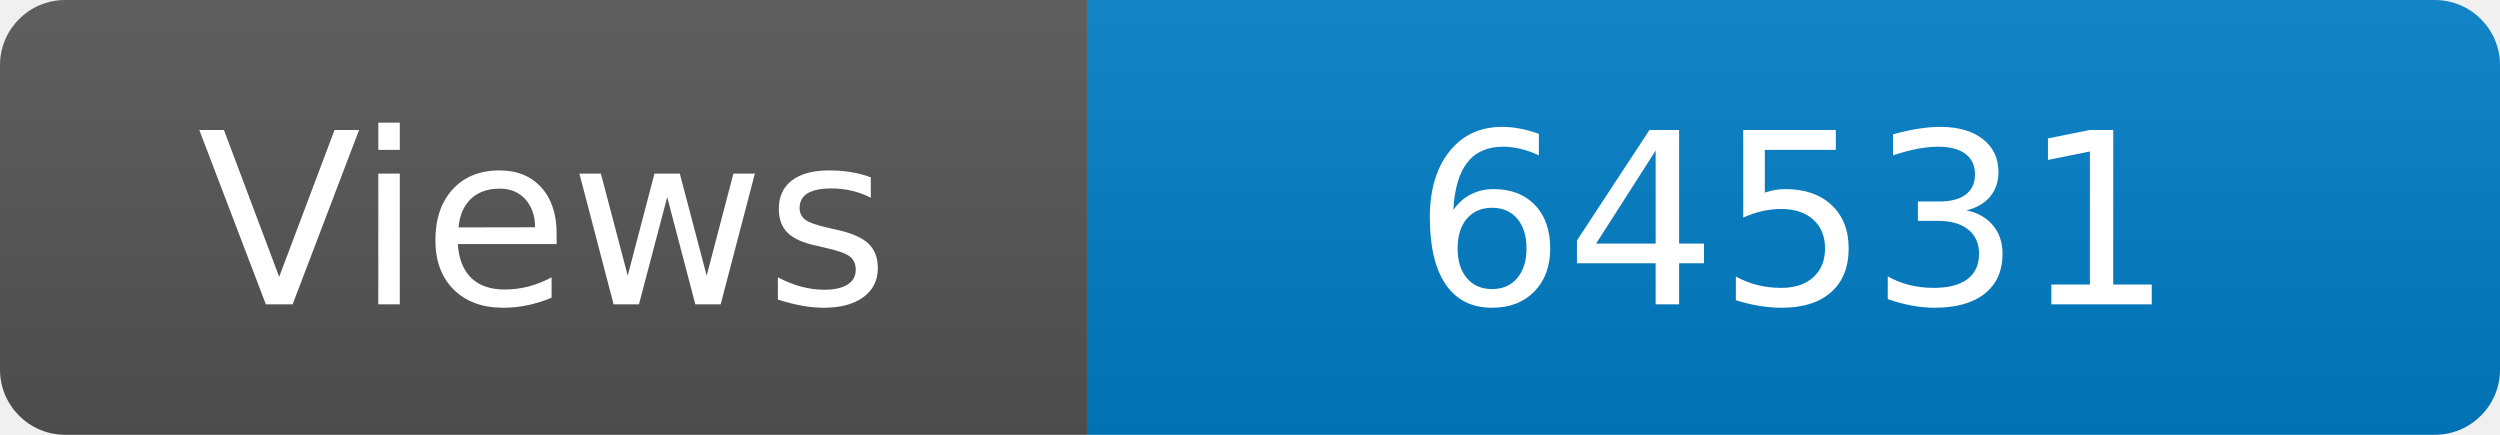
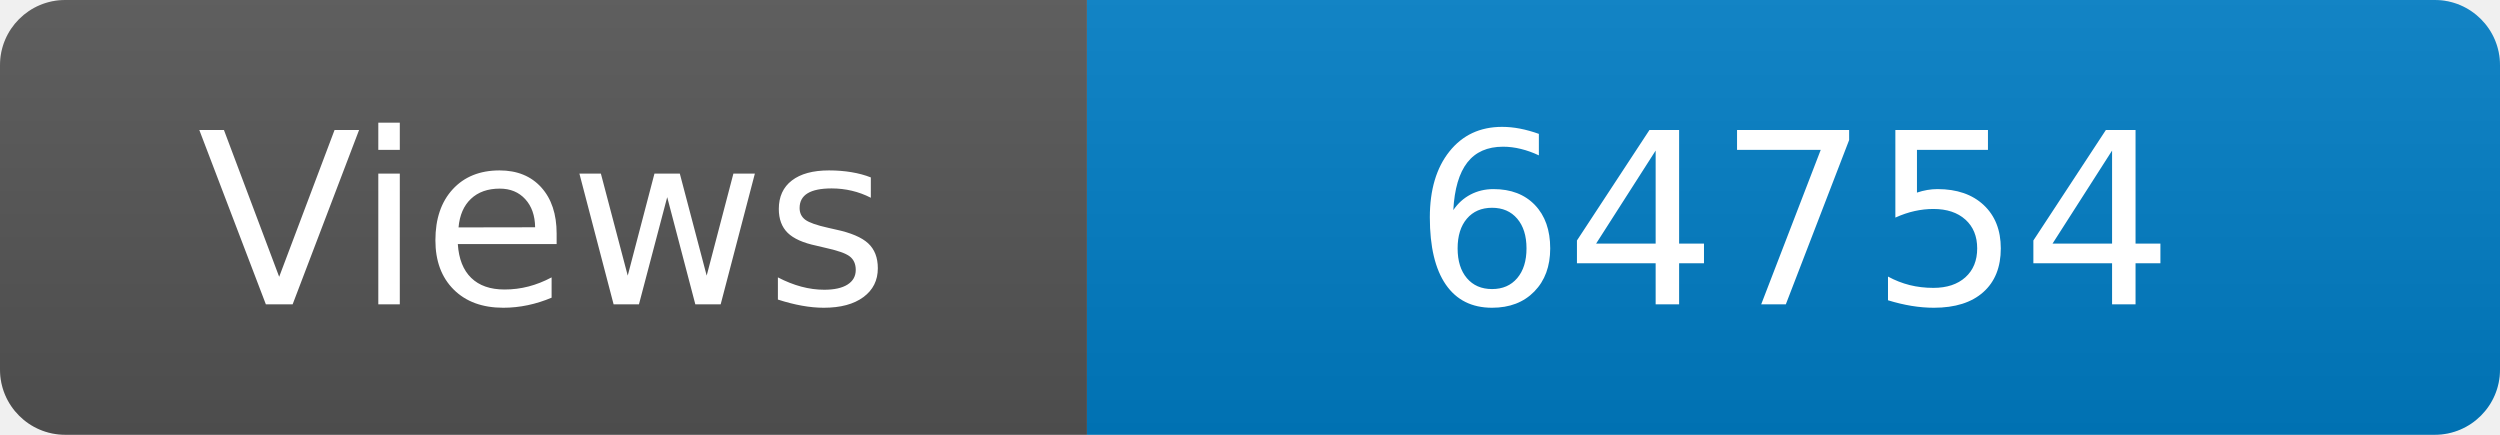
<svg xmlns="http://www.w3.org/2000/svg" width="115" height="20" role="img" aria-label="Maintained?: yes">
  <linearGradient id="s" x2="0" y2="100%">
    <stop offset="0" stop-color="#bbb" stop-opacity=".1" />
    <stop offset="1" stop-opacity=".1" />
  </linearGradient>
  <clipPath id="r">
    <rect width="115" height="20" rx="3" fill="#fff" />
  </clipPath>
  <g clip-path="url(#r)">
    <rect width="50" height="20" fill="#555" />
    <rect x="50" width="160" height="20" fill="#007ec6" />
    <rect width="115" height="20" fill="url(#s)" />
  </g>
  <g fill="#fff" text-anchor="middle" font-family="Verdana,Geneva,DejaVu Sans,sans-serif" font-size="110">
    <text x="250" y="140" transform="scale(.1)" fill="#fff">Views</text>
-     <text x="825" y="140" transform="scale(.1)" fill="#fff">64531</text>
+     <text x="825" y="140" transform="scale(.1)" fill="#fff">64754</text>
  </g>
</svg>
